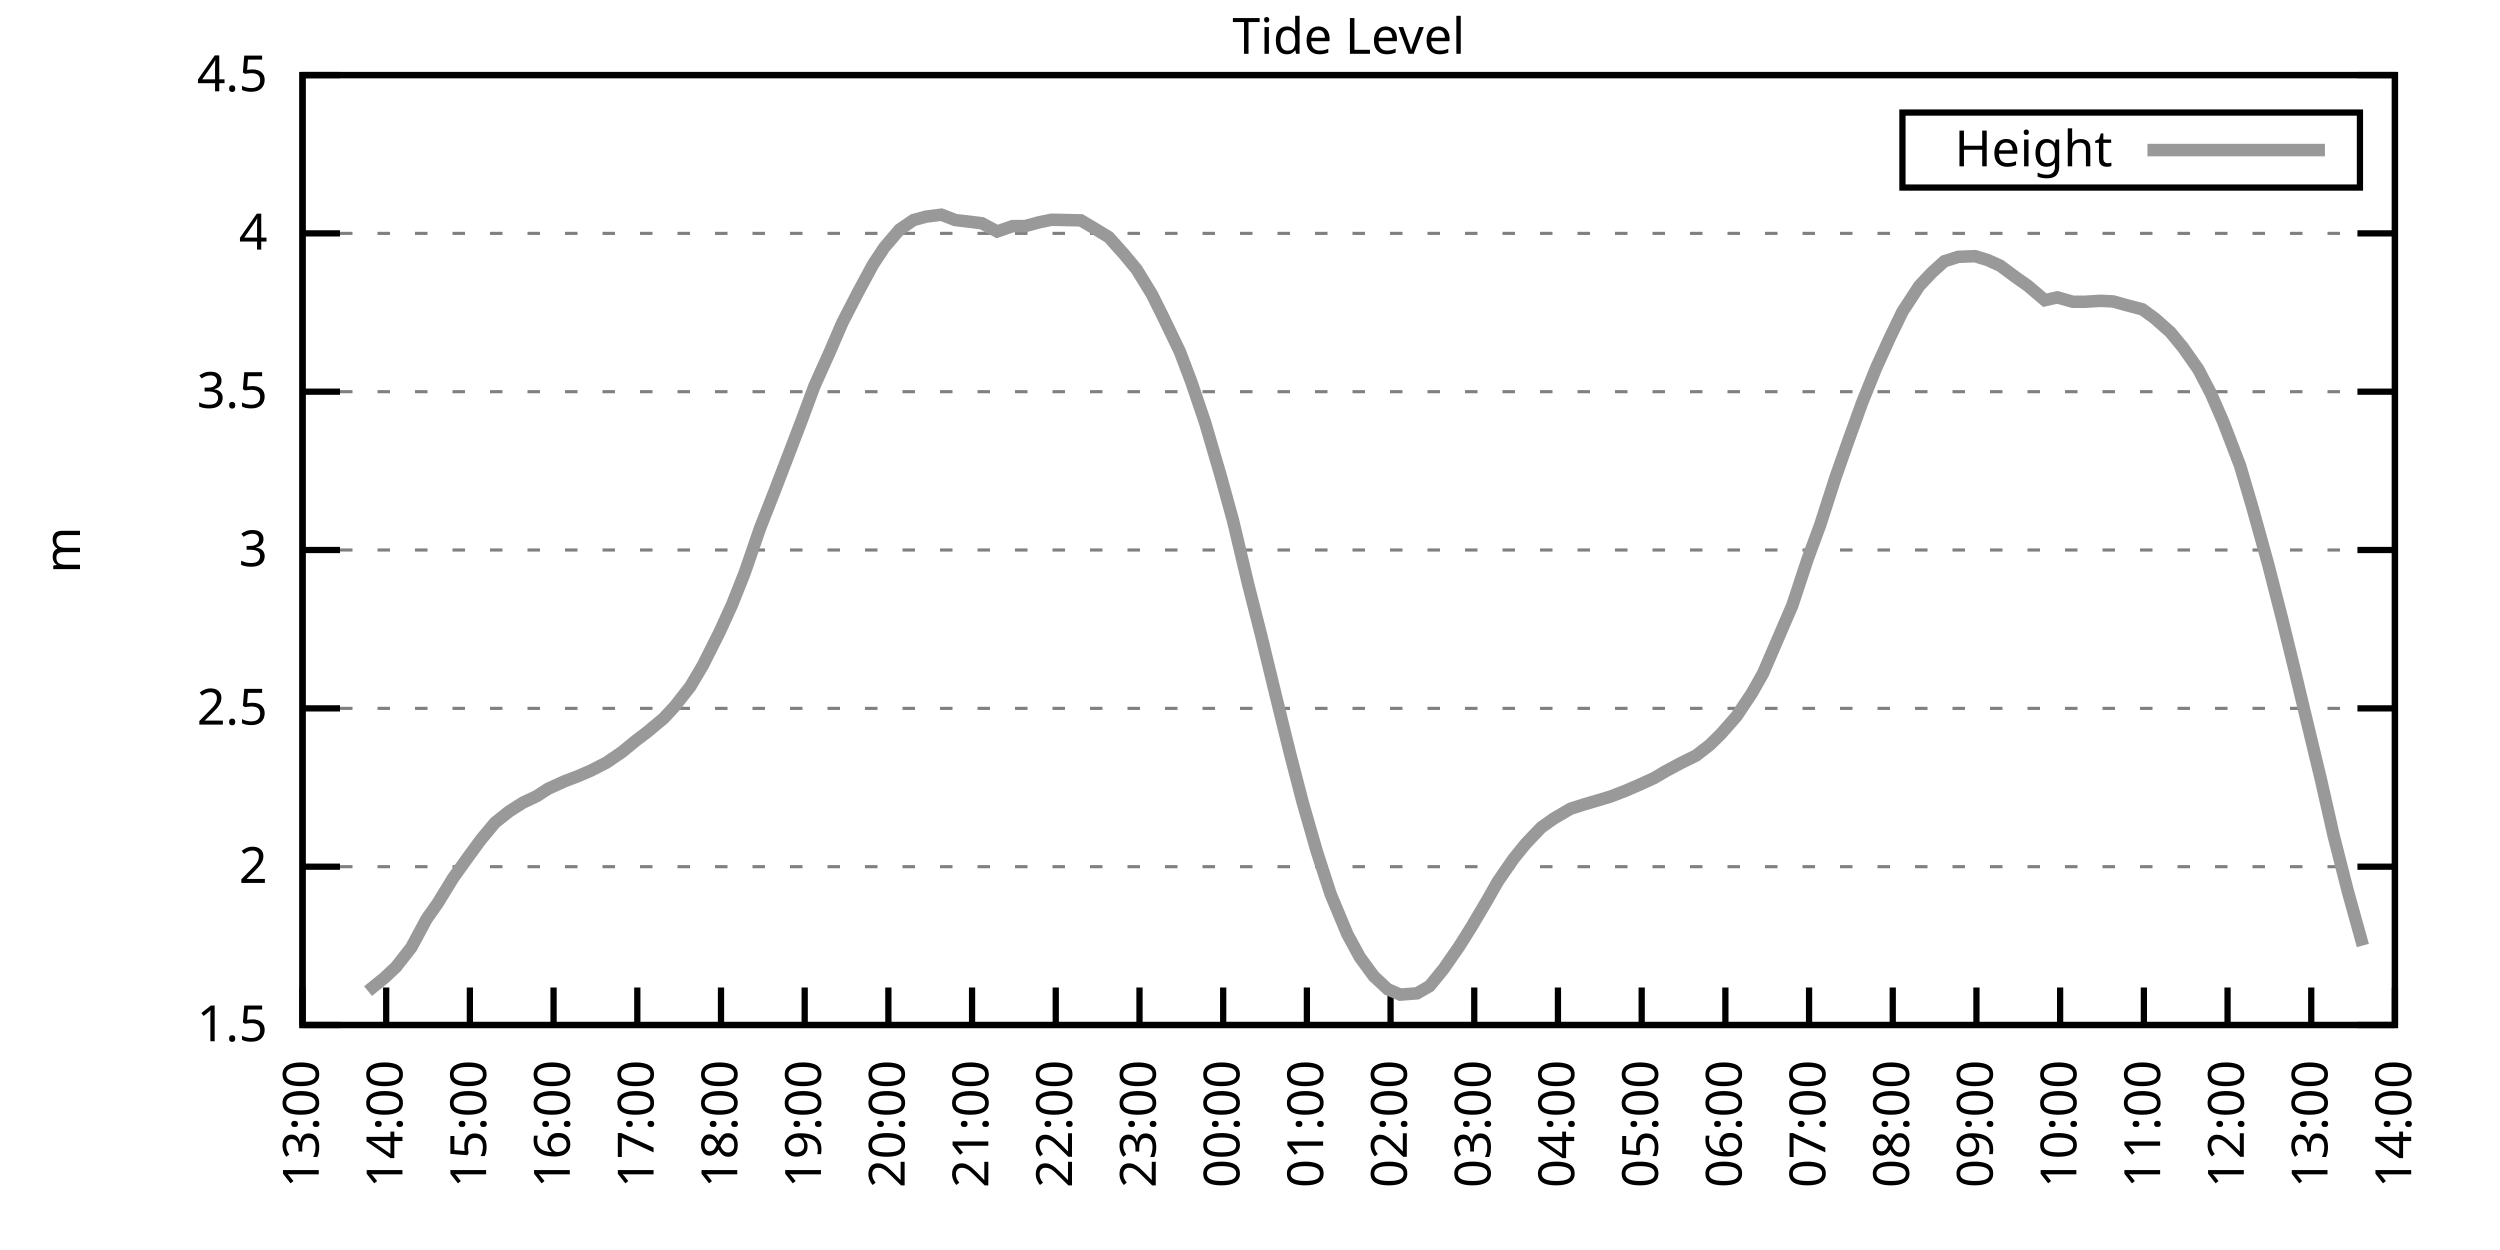
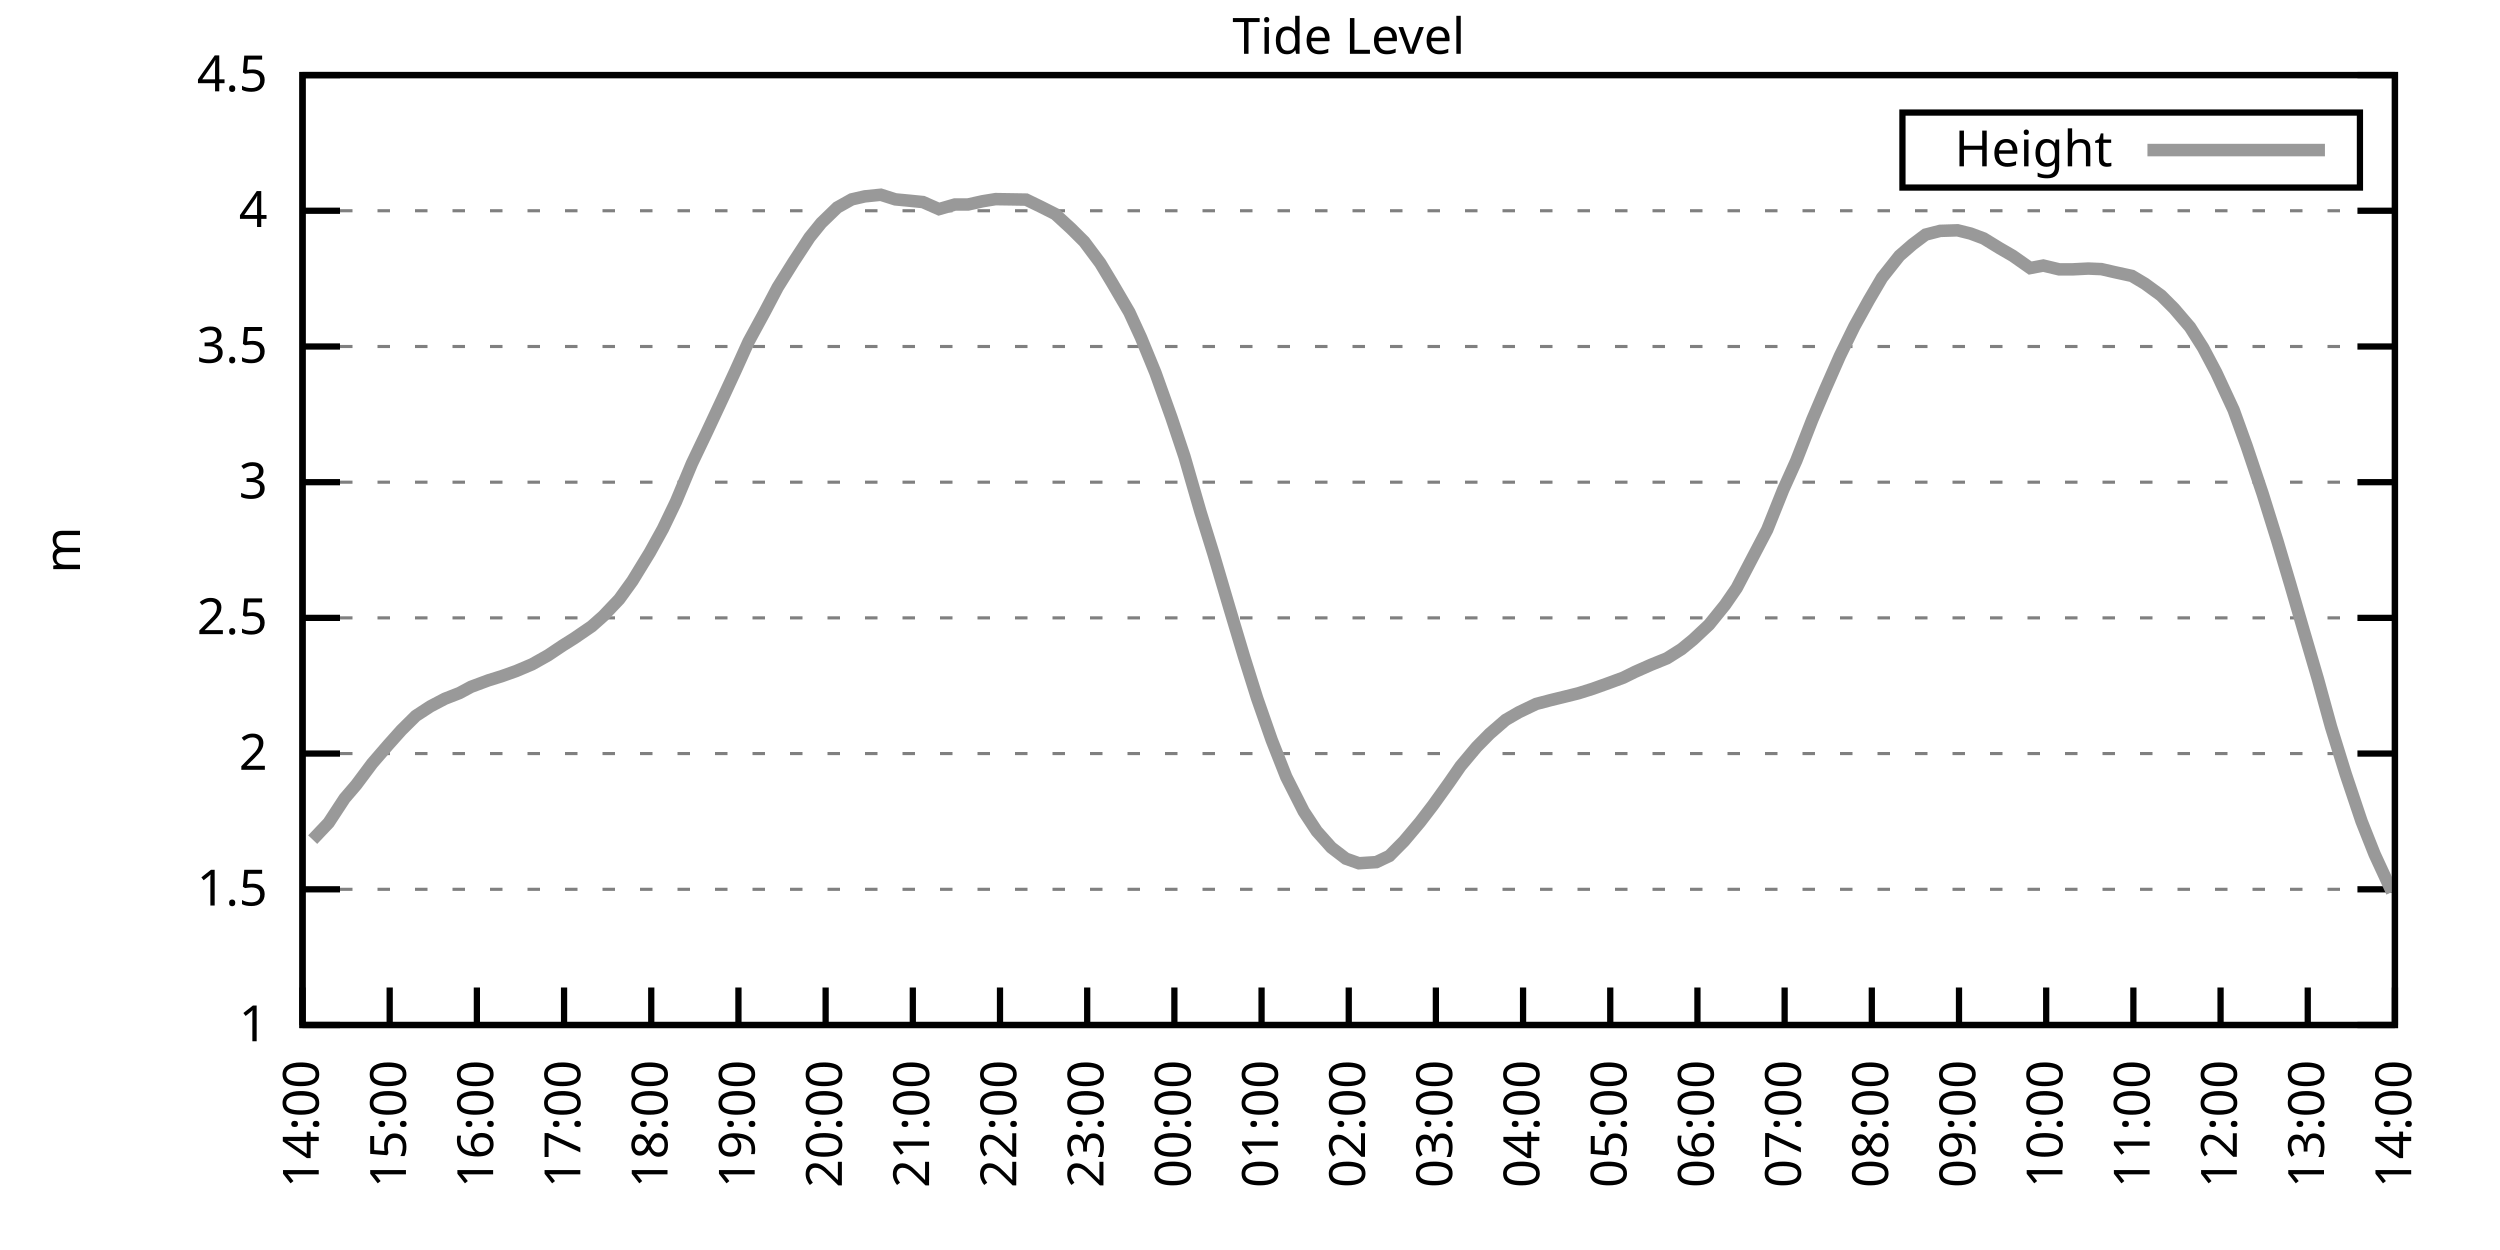
<svg xmlns="http://www.w3.org/2000/svg" xmlns:xlink="http://www.w3.org/1999/xlink" width="400" height="200" viewBox="0 0 400 200">
  <g id="gnuplot_canvas">
    <rect x="0" y="0" width="400" height="200" fill="none" />
    <defs>
      <circle id="gpDot" r="0.5" stroke-width="0.5" stroke="currentColor" />
      <path id="gpPt0" stroke-width="0.333" stroke="currentColor" d="M-1,0 h2 M0,-1 v2" />
      <path id="gpPt1" stroke-width="0.333" stroke="currentColor" d="M-1,-1 L1,1 M1,-1 L-1,1" />
      <path id="gpPt2" stroke-width="0.333" stroke="currentColor" d="M-1,0 L1,0 M0,-1 L0,1 M-1,-1 L1,1 M-1,1 L1,-1" />
      <rect id="gpPt3" stroke-width="0.333" stroke="currentColor" x="-1" y="-1" width="2" height="2" />
      <rect id="gpPt4" stroke-width="0.333" stroke="currentColor" fill="currentColor" x="-1" y="-1" width="2" height="2" />
      <circle id="gpPt5" stroke-width="0.333" stroke="currentColor" cx="0" cy="0" r="1" />
      <use xlink:href="#gpPt5" id="gpPt6" fill="currentColor" stroke="none" />
      <path id="gpPt7" stroke-width="0.333" stroke="currentColor" d="M0,-1.33 L-1.33,0.67 L1.33,0.67 z" />
      <use xlink:href="#gpPt7" id="gpPt8" fill="currentColor" stroke="none" />
      <use xlink:href="#gpPt7" id="gpPt9" stroke="currentColor" transform="rotate(180)" />
      <use xlink:href="#gpPt9" id="gpPt10" fill="currentColor" stroke="none" />
      <use xlink:href="#gpPt3" id="gpPt11" stroke="currentColor" transform="rotate(45)" />
      <use xlink:href="#gpPt11" id="gpPt12" fill="currentColor" stroke="none" />
      <path id="gpPt13" stroke-width="0.333" stroke="currentColor" d="M0,1.330 L1.265,0.411 L0.782,-1.067 L-0.782,-1.076 L-1.265,0.411 z" />
      <use xlink:href="#gpPt13" id="gpPt14" fill="currentColor" stroke="none" />
      <filter id="textbox" filterUnits="objectBoundingBox" x="0" y="0" height="1" width="1">
        <feFlood flood-color="white" flood-opacity="1" result="bgnd" />
        <feComposite in="SourceGraphic" in2="bgnd" operator="atop" />
      </filter>
      <filter id="greybox" filterUnits="objectBoundingBox" x="0" y="0" height="1" width="1">
        <feFlood flood-color="lightgrey" flood-opacity="1" result="grey" />
        <feComposite in="SourceGraphic" in2="grey" operator="atop" />
      </filter>
    </defs>
    <g fill="none" color="white" stroke="currentColor" stroke-width="1.00" stroke-linecap="butt" stroke-linejoin="miter">
</g>
    <g fill="none" color="black" stroke="currentColor" stroke-width="1.00" stroke-linecap="butt" stroke-linejoin="miter">
      <g stroke="none" shape-rendering="crispEdges">
        <polygon fill="rgb(255, 255, 255)" points="48.40,164.00 383.18,164.00 383.18,12.02 48.40,12.02 " />
      </g>
    </g>
    <g fill="none" color="black" stroke="currentColor" stroke-width="1.00" stroke-linecap="butt" stroke-linejoin="miter">
</g>
    <g fill="none" color="black" stroke="black" stroke-width="0.50" stroke-linecap="butt" stroke-linejoin="miter">
</g>
    <g fill="none" color="gray" stroke="currentColor" stroke-width="0.50" stroke-linecap="butt" stroke-linejoin="miter">
      <path stroke="gray" stroke-dasharray="2,4" class="gridline" d="M48.40,164.00 L383.19,164.00  " />
    </g>
    <g fill="none" color="gray" stroke="gray" stroke-width="1.00" stroke-linecap="butt" stroke-linejoin="miter">
</g>
    <g fill="none" color="black" stroke="currentColor" stroke-width="1.00" stroke-linecap="butt" stroke-linejoin="miter">
      <path stroke="black" d="M48.40,164.00 L54.40,164.00 M383.19,164.00 L377.19,164.00  " />
      <g transform="translate(42.80,166.60)" stroke="none" fill="black" font-family="Sans" font-size="8.00" text-anchor="end">
        <text>
+           <tspan font-family="Sans"> 1</tspan>
+         </text>
+       </g>
+     </g>
+     <g fill="none" color="black" stroke="currentColor" stroke-width="1.00" stroke-linecap="butt" stroke-linejoin="miter">
+ </g>
+     <g fill="none" color="black" stroke="black" stroke-width="0.50" stroke-linecap="butt" stroke-linejoin="miter">
+ </g>
+     <g fill="none" color="gray" stroke="currentColor" stroke-width="0.50" stroke-linecap="butt" stroke-linejoin="miter">
+       <path stroke="gray" stroke-dasharray="2,4" class="gridline" d="M48.40,142.29 L383.19,142.29  " />
+     </g>
+     <g fill="none" color="gray" stroke="gray" stroke-width="1.00" stroke-linecap="butt" stroke-linejoin="miter">
+ </g>
+     <g fill="none" color="black" stroke="currentColor" stroke-width="1.00" stroke-linecap="butt" stroke-linejoin="miter">
+       <path stroke="black" d="M48.40,142.29 L54.40,142.29 M383.19,142.29 L377.19,142.29  " />
+       <g transform="translate(42.80,144.89)" stroke="none" fill="black" font-family="Sans" font-size="8.00" text-anchor="end">
+         <text>
          <tspan font-family="Sans"> 1.5</tspan>
        </text>
      </g>
    </g>
    <g fill="none" color="black" stroke="currentColor" stroke-width="1.00" stroke-linecap="butt" stroke-linejoin="miter">
</g>
    <g fill="none" color="black" stroke="black" stroke-width="0.50" stroke-linecap="butt" stroke-linejoin="miter">
</g>
    <g fill="none" color="gray" stroke="currentColor" stroke-width="0.50" stroke-linecap="butt" stroke-linejoin="miter">
-       <path stroke="gray" stroke-dasharray="2,4" class="gridline" d="M48.40,138.67 L383.19,138.67  " />
-     </g>
-     <g fill="none" color="gray" stroke="gray" stroke-width="1.00" stroke-linecap="butt" stroke-linejoin="miter">
- </g>
-     <g fill="none" color="black" stroke="currentColor" stroke-width="1.00" stroke-linecap="butt" stroke-linejoin="miter">
-       <path stroke="black" d="M48.40,138.67 L54.40,138.67 M383.19,138.67 L377.19,138.67  " />
-       <g transform="translate(42.80,141.27)" stroke="none" fill="black" font-family="Sans" font-size="8.00" text-anchor="end">
+       <path stroke="gray" stroke-dasharray="2,4" class="gridline" d="M48.40,120.57 L383.19,120.57  " />
+     </g>
+     <g fill="none" color="gray" stroke="gray" stroke-width="1.00" stroke-linecap="butt" stroke-linejoin="miter">
+ </g>
+     <g fill="none" color="black" stroke="currentColor" stroke-width="1.00" stroke-linecap="butt" stroke-linejoin="miter">
+       <path stroke="black" d="M48.40,120.57 L54.40,120.57 M383.19,120.57 L377.19,120.57  " />
+       <g transform="translate(42.80,123.17)" stroke="none" fill="black" font-family="Sans" font-size="8.00" text-anchor="end">
        <text>
          <tspan font-family="Sans"> 2</tspan>
        </text>
      </g>
    </g>
    <g fill="none" color="black" stroke="currentColor" stroke-width="1.00" stroke-linecap="butt" stroke-linejoin="miter">
</g>
    <g fill="none" color="black" stroke="black" stroke-width="0.50" stroke-linecap="butt" stroke-linejoin="miter">
</g>
    <g fill="none" color="gray" stroke="currentColor" stroke-width="0.50" stroke-linecap="butt" stroke-linejoin="miter">
-       <path stroke="gray" stroke-dasharray="2,4" class="gridline" d="M48.40,113.34 L383.19,113.34  " />
-     </g>
-     <g fill="none" color="gray" stroke="gray" stroke-width="1.00" stroke-linecap="butt" stroke-linejoin="miter">
- </g>
-     <g fill="none" color="black" stroke="currentColor" stroke-width="1.00" stroke-linecap="butt" stroke-linejoin="miter">
-       <path stroke="black" d="M48.40,113.34 L54.40,113.34 M383.19,113.34 L377.19,113.34  " />
-       <g transform="translate(42.80,115.94)" stroke="none" fill="black" font-family="Sans" font-size="8.00" text-anchor="end">
+       <path stroke="gray" stroke-dasharray="2,4" class="gridline" d="M48.40,98.86 L383.19,98.86  " />
+     </g>
+     <g fill="none" color="gray" stroke="gray" stroke-width="1.00" stroke-linecap="butt" stroke-linejoin="miter">
+ </g>
+     <g fill="none" color="black" stroke="currentColor" stroke-width="1.00" stroke-linecap="butt" stroke-linejoin="miter">
+       <path stroke="black" d="M48.40,98.86 L54.40,98.86 M383.19,98.86 L377.19,98.86  " />
+       <g transform="translate(42.80,101.46)" stroke="none" fill="black" font-family="Sans" font-size="8.00" text-anchor="end">
        <text>
          <tspan font-family="Sans"> 2.5</tspan>
        </text>
      </g>
    </g>
    <g fill="none" color="black" stroke="currentColor" stroke-width="1.00" stroke-linecap="butt" stroke-linejoin="miter">
</g>
    <g fill="none" color="black" stroke="black" stroke-width="0.50" stroke-linecap="butt" stroke-linejoin="miter">
</g>
    <g fill="none" color="gray" stroke="currentColor" stroke-width="0.50" stroke-linecap="butt" stroke-linejoin="miter">
-       <path stroke="gray" stroke-dasharray="2,4" class="gridline" d="M48.40,88.00 L383.19,88.00  " />
-     </g>
-     <g fill="none" color="gray" stroke="gray" stroke-width="1.00" stroke-linecap="butt" stroke-linejoin="miter">
- </g>
-     <g fill="none" color="black" stroke="currentColor" stroke-width="1.00" stroke-linecap="butt" stroke-linejoin="miter">
-       <path stroke="black" d="M48.40,88.00 L54.40,88.00 M383.19,88.00 L377.19,88.00  " />
-       <g transform="translate(42.80,90.60)" stroke="none" fill="black" font-family="Sans" font-size="8.00" text-anchor="end">
+       <path stroke="gray" stroke-dasharray="2,4" class="gridline" d="M48.40,77.15 L383.19,77.15  " />
+     </g>
+     <g fill="none" color="gray" stroke="gray" stroke-width="1.00" stroke-linecap="butt" stroke-linejoin="miter">
+ </g>
+     <g fill="none" color="black" stroke="currentColor" stroke-width="1.00" stroke-linecap="butt" stroke-linejoin="miter">
+       <path stroke="black" d="M48.40,77.15 L54.40,77.15 M383.19,77.15 L377.19,77.15  " />
+       <g transform="translate(42.80,79.75)" stroke="none" fill="black" font-family="Sans" font-size="8.00" text-anchor="end">
        <text>
          <tspan font-family="Sans"> 3</tspan>
        </text>
      </g>
    </g>
    <g fill="none" color="black" stroke="currentColor" stroke-width="1.00" stroke-linecap="butt" stroke-linejoin="miter">
</g>
    <g fill="none" color="black" stroke="black" stroke-width="0.50" stroke-linecap="butt" stroke-linejoin="miter">
</g>
    <g fill="none" color="gray" stroke="currentColor" stroke-width="0.50" stroke-linecap="butt" stroke-linejoin="miter">
-       <path stroke="gray" stroke-dasharray="2,4" class="gridline" d="M48.40,62.67 L383.19,62.67  " />
-     </g>
-     <g fill="none" color="gray" stroke="gray" stroke-width="1.00" stroke-linecap="butt" stroke-linejoin="miter">
- </g>
-     <g fill="none" color="black" stroke="currentColor" stroke-width="1.00" stroke-linecap="butt" stroke-linejoin="miter">
-       <path stroke="black" d="M48.40,62.67 L54.40,62.67 M383.19,62.67 L377.19,62.67  " />
-       <g transform="translate(42.80,65.27)" stroke="none" fill="black" font-family="Sans" font-size="8.00" text-anchor="end">
+       <path stroke="gray" stroke-dasharray="2,4" class="gridline" d="M48.40,55.44 L383.19,55.44  " />
+     </g>
+     <g fill="none" color="gray" stroke="gray" stroke-width="1.00" stroke-linecap="butt" stroke-linejoin="miter">
+ </g>
+     <g fill="none" color="black" stroke="currentColor" stroke-width="1.00" stroke-linecap="butt" stroke-linejoin="miter">
+       <path stroke="black" d="M48.40,55.44 L54.40,55.44 M383.19,55.44 L377.19,55.44  " />
+       <g transform="translate(42.80,58.04)" stroke="none" fill="black" font-family="Sans" font-size="8.00" text-anchor="end">
        <text>
          <tspan font-family="Sans"> 3.5</tspan>
        </text>
      </g>
    </g>
    <g fill="none" color="black" stroke="currentColor" stroke-width="1.00" stroke-linecap="butt" stroke-linejoin="miter">
</g>
    <g fill="none" color="black" stroke="black" stroke-width="0.50" stroke-linecap="butt" stroke-linejoin="miter">
</g>
    <g fill="none" color="gray" stroke="currentColor" stroke-width="0.50" stroke-linecap="butt" stroke-linejoin="miter">
-       <path stroke="gray" stroke-dasharray="2,4" class="gridline" d="M48.40,37.34 L383.19,37.34  " />
-     </g>
-     <g fill="none" color="gray" stroke="gray" stroke-width="1.00" stroke-linecap="butt" stroke-linejoin="miter">
- </g>
-     <g fill="none" color="black" stroke="currentColor" stroke-width="1.00" stroke-linecap="butt" stroke-linejoin="miter">
-       <path stroke="black" d="M48.40,37.34 L54.40,37.34 M383.19,37.34 L377.19,37.34  " />
-       <g transform="translate(42.80,39.94)" stroke="none" fill="black" font-family="Sans" font-size="8.00" text-anchor="end">
+       <path stroke="gray" stroke-dasharray="2,4" class="gridline" d="M48.40,33.72 L383.19,33.72  " />
+     </g>
+     <g fill="none" color="gray" stroke="gray" stroke-width="1.00" stroke-linecap="butt" stroke-linejoin="miter">
+ </g>
+     <g fill="none" color="black" stroke="currentColor" stroke-width="1.00" stroke-linecap="butt" stroke-linejoin="miter">
+       <path stroke="black" d="M48.40,33.72 L54.40,33.72 M383.19,33.72 L377.19,33.72  " />
+       <g transform="translate(42.80,36.32)" stroke="none" fill="black" font-family="Sans" font-size="8.00" text-anchor="end">
        <text>
          <tspan font-family="Sans"> 4</tspan>
        </text>
      </g>
    </g>
    <g fill="none" color="black" stroke="currentColor" stroke-width="1.00" stroke-linecap="butt" stroke-linejoin="miter">
</g>
    <g fill="none" color="black" stroke="black" stroke-width="0.50" stroke-linecap="butt" stroke-linejoin="miter">
</g>
    <g fill="none" color="gray" stroke="currentColor" stroke-width="0.50" stroke-linecap="butt" stroke-linejoin="miter">
      <path stroke="gray" stroke-dasharray="2,4" class="gridline" d="M48.40,12.01 L383.19,12.01  " />
    </g>
    <g fill="none" color="gray" stroke="gray" stroke-width="1.00" stroke-linecap="butt" stroke-linejoin="miter">
</g>
    <g fill="none" color="black" stroke="currentColor" stroke-width="1.00" stroke-linecap="butt" stroke-linejoin="miter">
      <path stroke="black" d="M48.40,12.01 L54.40,12.01 M383.19,12.01 L377.19,12.01  " />
      <g transform="translate(42.80,14.61)" stroke="none" fill="black" font-family="Sans" font-size="8.00" text-anchor="end">
        <text>
          <tspan font-family="Sans"> 4.5</tspan>
        </text>
      </g>
    </g>
    <g fill="none" color="black" stroke="currentColor" stroke-width="1.00" stroke-linecap="butt" stroke-linejoin="miter">
      <path stroke="black" d="M48.40,164.00 L48.40,158.00  " />
      <g transform="translate(51.00,169.60) rotate(270.00)" stroke="none" fill="black" font-family="Sans" font-size="8.00" text-anchor="end">
        <text>
-           <tspan font-family="Sans">13:00</tspan>
-         </text>
-       </g>
-     </g>
-     <g fill="none" color="black" stroke="currentColor" stroke-width="1.00" stroke-linecap="butt" stroke-linejoin="miter">
-       <path stroke="black" d="M61.79,164.00 L61.79,158.00  " />
-       <g transform="translate(64.39,169.60) rotate(270.00)" stroke="none" fill="black" font-family="Sans" font-size="8.00" text-anchor="end">
-         <text>
          <tspan font-family="Sans">14:00</tspan>
        </text>
      </g>
    </g>
    <g fill="none" color="black" stroke="currentColor" stroke-width="1.00" stroke-linecap="butt" stroke-linejoin="miter">
-       <path stroke="black" d="M75.18,164.00 L75.18,158.00  " />
-       <g transform="translate(77.78,169.60) rotate(270.00)" stroke="none" fill="black" font-family="Sans" font-size="8.00" text-anchor="end">
+       <path stroke="black" d="M62.35,164.00 L62.35,158.00  " />
+       <g transform="translate(64.95,169.60) rotate(270.00)" stroke="none" fill="black" font-family="Sans" font-size="8.00" text-anchor="end">
        <text>
          <tspan font-family="Sans">15:00</tspan>
        </text>
      </g>
    </g>
    <g fill="none" color="black" stroke="currentColor" stroke-width="1.00" stroke-linecap="butt" stroke-linejoin="miter">
-       <path stroke="black" d="M88.57,164.00 L88.57,158.00  " />
-       <g transform="translate(91.17,169.60) rotate(270.00)" stroke="none" fill="black" font-family="Sans" font-size="8.00" text-anchor="end">
+       <path stroke="black" d="M76.30,164.00 L76.30,158.00  " />
+       <g transform="translate(78.90,169.60) rotate(270.00)" stroke="none" fill="black" font-family="Sans" font-size="8.00" text-anchor="end">
        <text>
          <tspan font-family="Sans">16:00</tspan>
        </text>
      </g>
    </g>
    <g fill="none" color="black" stroke="currentColor" stroke-width="1.00" stroke-linecap="butt" stroke-linejoin="miter">
-       <path stroke="black" d="M101.97,164.00 L101.97,158.00  " />
-       <g transform="translate(104.57,169.60) rotate(270.00)" stroke="none" fill="black" font-family="Sans" font-size="8.00" text-anchor="end">
+       <path stroke="black" d="M90.25,164.00 L90.25,158.00  " />
+       <g transform="translate(92.85,169.60) rotate(270.00)" stroke="none" fill="black" font-family="Sans" font-size="8.00" text-anchor="end">
        <text>
          <tspan font-family="Sans">17:00</tspan>
        </text>
      </g>
    </g>
    <g fill="none" color="black" stroke="currentColor" stroke-width="1.00" stroke-linecap="butt" stroke-linejoin="miter">
-       <path stroke="black" d="M115.36,164.00 L115.36,158.00  " />
-       <g transform="translate(117.96,169.60) rotate(270.00)" stroke="none" fill="black" font-family="Sans" font-size="8.00" text-anchor="end">
+       <path stroke="black" d="M104.20,164.00 L104.20,158.00  " />
+       <g transform="translate(106.80,169.60) rotate(270.00)" stroke="none" fill="black" font-family="Sans" font-size="8.00" text-anchor="end">
        <text>
          <tspan font-family="Sans">18:00</tspan>
        </text>
      </g>
    </g>
    <g fill="none" color="black" stroke="currentColor" stroke-width="1.00" stroke-linecap="butt" stroke-linejoin="miter">
-       <path stroke="black" d="M128.75,164.00 L128.75,158.00  " />
-       <g transform="translate(131.35,169.60) rotate(270.00)" stroke="none" fill="black" font-family="Sans" font-size="8.00" text-anchor="end">
+       <path stroke="black" d="M118.15,164.00 L118.15,158.00  " />
+       <g transform="translate(120.75,169.60) rotate(270.00)" stroke="none" fill="black" font-family="Sans" font-size="8.00" text-anchor="end">
        <text>
          <tspan font-family="Sans">19:00</tspan>
        </text>
      </g>
    </g>
    <g fill="none" color="black" stroke="currentColor" stroke-width="1.00" stroke-linecap="butt" stroke-linejoin="miter">
-       <path stroke="black" d="M142.14,164.00 L142.14,158.00  " />
-       <g transform="translate(144.74,169.60) rotate(270.00)" stroke="none" fill="black" font-family="Sans" font-size="8.00" text-anchor="end">
+       <path stroke="black" d="M132.10,164.00 L132.10,158.00  " />
+       <g transform="translate(134.70,169.60) rotate(270.00)" stroke="none" fill="black" font-family="Sans" font-size="8.00" text-anchor="end">
        <text>
          <tspan font-family="Sans">20:00</tspan>
        </text>
      </g>
    </g>
    <g fill="none" color="black" stroke="currentColor" stroke-width="1.00" stroke-linecap="butt" stroke-linejoin="miter">
-       <path stroke="black" d="M155.53,164.00 L155.53,158.00  " />
-       <g transform="translate(158.13,169.60) rotate(270.00)" stroke="none" fill="black" font-family="Sans" font-size="8.00" text-anchor="end">
+       <path stroke="black" d="M146.05,164.00 L146.05,158.00  " />
+       <g transform="translate(148.65,169.60) rotate(270.00)" stroke="none" fill="black" font-family="Sans" font-size="8.00" text-anchor="end">
        <text>
          <tspan font-family="Sans">21:00</tspan>
        </text>
      </g>
    </g>
    <g fill="none" color="black" stroke="currentColor" stroke-width="1.00" stroke-linecap="butt" stroke-linejoin="miter">
-       <path stroke="black" d="M168.92,164.00 L168.92,158.00  " />
-       <g transform="translate(171.52,169.60) rotate(270.00)" stroke="none" fill="black" font-family="Sans" font-size="8.00" text-anchor="end">
+       <path stroke="black" d="M160.00,164.00 L160.00,158.00  " />
+       <g transform="translate(162.60,169.60) rotate(270.00)" stroke="none" fill="black" font-family="Sans" font-size="8.00" text-anchor="end">
        <text>
          <tspan font-family="Sans">22:00</tspan>
        </text>
      </g>
    </g>
    <g fill="none" color="black" stroke="currentColor" stroke-width="1.00" stroke-linecap="butt" stroke-linejoin="miter">
-       <path stroke="black" d="M182.32,164.00 L182.32,158.00  " />
-       <g transform="translate(184.92,169.60) rotate(270.00)" stroke="none" fill="black" font-family="Sans" font-size="8.00" text-anchor="end">
+       <path stroke="black" d="M173.95,164.00 L173.95,158.00  " />
+       <g transform="translate(176.55,169.60) rotate(270.00)" stroke="none" fill="black" font-family="Sans" font-size="8.00" text-anchor="end">
        <text>
          <tspan font-family="Sans">23:00</tspan>
        </text>
      </g>
    </g>
    <g fill="none" color="black" stroke="currentColor" stroke-width="1.00" stroke-linecap="butt" stroke-linejoin="miter">
-       <path stroke="black" d="M195.71,164.00 L195.71,158.00  " />
-       <g transform="translate(198.31,169.60) rotate(270.00)" stroke="none" fill="black" font-family="Sans" font-size="8.00" text-anchor="end">
+       <path stroke="black" d="M187.90,164.00 L187.90,158.00  " />
+       <g transform="translate(190.50,169.60) rotate(270.00)" stroke="none" fill="black" font-family="Sans" font-size="8.00" text-anchor="end">
        <text>
          <tspan font-family="Sans">00:00</tspan>
        </text>
      </g>
    </g>
    <g fill="none" color="black" stroke="currentColor" stroke-width="1.00" stroke-linecap="butt" stroke-linejoin="miter">
-       <path stroke="black" d="M209.10,164.00 L209.10,158.00  " />
-       <g transform="translate(211.70,169.60) rotate(270.00)" stroke="none" fill="black" font-family="Sans" font-size="8.00" text-anchor="end">
+       <path stroke="black" d="M201.85,164.00 L201.85,158.00  " />
+       <g transform="translate(204.45,169.60) rotate(270.00)" stroke="none" fill="black" font-family="Sans" font-size="8.00" text-anchor="end">
        <text>
          <tspan font-family="Sans">01:00</tspan>
        </text>
      </g>
    </g>
    <g fill="none" color="black" stroke="currentColor" stroke-width="1.00" stroke-linecap="butt" stroke-linejoin="miter">
-       <path stroke="black" d="M222.49,164.00 L222.49,158.00  " />
-       <g transform="translate(225.09,169.60) rotate(270.00)" stroke="none" fill="black" font-family="Sans" font-size="8.00" text-anchor="end">
+       <path stroke="black" d="M215.80,164.00 L215.80,158.00  " />
+       <g transform="translate(218.40,169.60) rotate(270.00)" stroke="none" fill="black" font-family="Sans" font-size="8.00" text-anchor="end">
        <text>
          <tspan font-family="Sans">02:00</tspan>
        </text>
      </g>
    </g>
    <g fill="none" color="black" stroke="currentColor" stroke-width="1.00" stroke-linecap="butt" stroke-linejoin="miter">
-       <path stroke="black" d="M235.88,164.00 L235.88,158.00  " />
-       <g transform="translate(238.48,169.60) rotate(270.00)" stroke="none" fill="black" font-family="Sans" font-size="8.00" text-anchor="end">
+       <path stroke="black" d="M229.74,164.00 L229.74,158.00  " />
+       <g transform="translate(232.34,169.60) rotate(270.00)" stroke="none" fill="black" font-family="Sans" font-size="8.00" text-anchor="end">
        <text>
          <tspan font-family="Sans">03:00</tspan>
        </text>
      </g>
    </g>
    <g fill="none" color="black" stroke="currentColor" stroke-width="1.00" stroke-linecap="butt" stroke-linejoin="miter">
-       <path stroke="black" d="M249.27,164.00 L249.27,158.00  " />
-       <g transform="translate(251.87,169.60) rotate(270.00)" stroke="none" fill="black" font-family="Sans" font-size="8.00" text-anchor="end">
+       <path stroke="black" d="M243.69,164.00 L243.69,158.00  " />
+       <g transform="translate(246.29,169.60) rotate(270.00)" stroke="none" fill="black" font-family="Sans" font-size="8.00" text-anchor="end">
        <text>
          <tspan font-family="Sans">04:00</tspan>
        </text>
      </g>
    </g>
    <g fill="none" color="black" stroke="currentColor" stroke-width="1.00" stroke-linecap="butt" stroke-linejoin="miter">
-       <path stroke="black" d="M262.67,164.00 L262.67,158.00  " />
-       <g transform="translate(265.27,169.60) rotate(270.00)" stroke="none" fill="black" font-family="Sans" font-size="8.00" text-anchor="end">
+       <path stroke="black" d="M257.64,164.00 L257.64,158.00  " />
+       <g transform="translate(260.24,169.60) rotate(270.00)" stroke="none" fill="black" font-family="Sans" font-size="8.00" text-anchor="end">
        <text>
          <tspan font-family="Sans">05:00</tspan>
        </text>
      </g>
    </g>
    <g fill="none" color="black" stroke="currentColor" stroke-width="1.00" stroke-linecap="butt" stroke-linejoin="miter">
-       <path stroke="black" d="M276.06,164.00 L276.06,158.00  " />
-       <g transform="translate(278.66,169.60) rotate(270.00)" stroke="none" fill="black" font-family="Sans" font-size="8.00" text-anchor="end">
+       <path stroke="black" d="M271.59,164.00 L271.59,158.00  " />
+       <g transform="translate(274.19,169.60) rotate(270.00)" stroke="none" fill="black" font-family="Sans" font-size="8.00" text-anchor="end">
        <text>
          <tspan font-family="Sans">06:00</tspan>
        </text>
      </g>
    </g>
    <g fill="none" color="black" stroke="currentColor" stroke-width="1.00" stroke-linecap="butt" stroke-linejoin="miter">
-       <path stroke="black" d="M289.45,164.00 L289.45,158.00  " />
-       <g transform="translate(292.05,169.60) rotate(270.00)" stroke="none" fill="black" font-family="Sans" font-size="8.00" text-anchor="end">
+       <path stroke="black" d="M285.54,164.00 L285.54,158.00  " />
+       <g transform="translate(288.14,169.60) rotate(270.00)" stroke="none" fill="black" font-family="Sans" font-size="8.00" text-anchor="end">
        <text>
          <tspan font-family="Sans">07:00</tspan>
        </text>
      </g>
    </g>
    <g fill="none" color="black" stroke="currentColor" stroke-width="1.00" stroke-linecap="butt" stroke-linejoin="miter">
-       <path stroke="black" d="M302.84,164.00 L302.84,158.00  " />
-       <g transform="translate(305.44,169.60) rotate(270.00)" stroke="none" fill="black" font-family="Sans" font-size="8.00" text-anchor="end">
+       <path stroke="black" d="M299.49,164.00 L299.49,158.00  " />
+       <g transform="translate(302.09,169.60) rotate(270.00)" stroke="none" fill="black" font-family="Sans" font-size="8.00" text-anchor="end">
        <text>
          <tspan font-family="Sans">08:00</tspan>
        </text>
      </g>
    </g>
    <g fill="none" color="black" stroke="currentColor" stroke-width="1.00" stroke-linecap="butt" stroke-linejoin="miter">
-       <path stroke="black" d="M316.23,164.00 L316.23,158.00  " />
-       <g transform="translate(318.83,169.60) rotate(270.00)" stroke="none" fill="black" font-family="Sans" font-size="8.00" text-anchor="end">
+       <path stroke="black" d="M313.44,164.00 L313.44,158.00  " />
+       <g transform="translate(316.04,169.60) rotate(270.00)" stroke="none" fill="black" font-family="Sans" font-size="8.00" text-anchor="end">
        <text>
          <tspan font-family="Sans">09:00</tspan>
        </text>
      </g>
    </g>
    <g fill="none" color="black" stroke="currentColor" stroke-width="1.00" stroke-linecap="butt" stroke-linejoin="miter">
-       <path stroke="black" d="M329.62,164.00 L329.62,158.00  " />
-       <g transform="translate(332.22,169.60) rotate(270.00)" stroke="none" fill="black" font-family="Sans" font-size="8.00" text-anchor="end">
+       <path stroke="black" d="M327.39,164.00 L327.39,158.00  " />
+       <g transform="translate(329.99,169.60) rotate(270.00)" stroke="none" fill="black" font-family="Sans" font-size="8.00" text-anchor="end">
        <text>
          <tspan font-family="Sans">10:00</tspan>
        </text>
      </g>
    </g>
    <g fill="none" color="black" stroke="currentColor" stroke-width="1.00" stroke-linecap="butt" stroke-linejoin="miter">
-       <path stroke="black" d="M343.02,164.00 L343.02,158.00  " />
-       <g transform="translate(345.62,169.60) rotate(270.00)" stroke="none" fill="black" font-family="Sans" font-size="8.00" text-anchor="end">
+       <path stroke="black" d="M341.34,164.00 L341.34,158.00  " />
+       <g transform="translate(343.94,169.60) rotate(270.00)" stroke="none" fill="black" font-family="Sans" font-size="8.00" text-anchor="end">
        <text>
          <tspan font-family="Sans">11:00</tspan>
        </text>
      </g>
    </g>
    <g fill="none" color="black" stroke="currentColor" stroke-width="1.00" stroke-linecap="butt" stroke-linejoin="miter">
-       <path stroke="black" d="M356.41,164.00 L356.41,158.00  " />
-       <g transform="translate(359.01,169.60) rotate(270.00)" stroke="none" fill="black" font-family="Sans" font-size="8.00" text-anchor="end">
+       <path stroke="black" d="M355.29,164.00 L355.29,158.00  " />
+       <g transform="translate(357.89,169.60) rotate(270.00)" stroke="none" fill="black" font-family="Sans" font-size="8.00" text-anchor="end">
        <text>
          <tspan font-family="Sans">12:00</tspan>
        </text>
      </g>
    </g>
    <g fill="none" color="black" stroke="currentColor" stroke-width="1.00" stroke-linecap="butt" stroke-linejoin="miter">
-       <path stroke="black" d="M369.80,164.00 L369.80,158.00  " />
-       <g transform="translate(372.40,169.60) rotate(270.00)" stroke="none" fill="black" font-family="Sans" font-size="8.00" text-anchor="end">
+       <path stroke="black" d="M369.24,164.00 L369.24,158.00  " />
+       <g transform="translate(371.84,169.60) rotate(270.00)" stroke="none" fill="black" font-family="Sans" font-size="8.00" text-anchor="end">
        <text>
          <tspan font-family="Sans">13:00</tspan>
        </text>
      </g>
    </g>
    <g fill="none" color="black" stroke="currentColor" stroke-width="1.00" stroke-linecap="butt" stroke-linejoin="miter">
      <path stroke="black" d="M383.19,164.00 L383.19,158.00  " />
      <g transform="translate(385.79,169.60) rotate(270.00)" stroke="none" fill="black" font-family="Sans" font-size="8.00" text-anchor="end">
        <text>
          <tspan font-family="Sans">14:00</tspan>
        </text>
      </g>
    </g>
    <g fill="none" color="black" stroke="currentColor" stroke-width="1.00" stroke-linecap="butt" stroke-linejoin="miter">
</g>
    <g fill="none" color="black" stroke="currentColor" stroke-width="1.00" stroke-linecap="butt" stroke-linejoin="miter">
      <path stroke="black" d="M48.40,12.01 L48.40,164.00 L383.19,164.00 L383.19,12.01 L48.40,12.01 Z  " />
    </g>
    <g fill="none" color="black" stroke="currentColor" stroke-width="1.00" stroke-linecap="butt" stroke-linejoin="miter">
</g>
    <g fill="none" color="black" stroke="currentColor" stroke-width="1.00" stroke-linecap="butt" stroke-linejoin="miter">
      <path stroke="black" d="M304.39,30.01 L304.39,18.01 L377.59,18.01 L377.59,30.01 L304.39,30.01 Z  " />
    </g>
    <g id="Tide_level_plot_1">
      <g fill="none" color="white" stroke="black" stroke-width="2.00" stroke-linecap="butt" stroke-linejoin="miter">
</g>
      <g fill="none" color="black" stroke="currentColor" stroke-width="2.00" stroke-linecap="butt" stroke-linejoin="miter">
        <g transform="translate(337.99,26.61)" stroke="none" fill="black" font-family="Sans" font-size="8.00" text-anchor="end">
          <text>
            <tspan font-family="Sans">Height</tspan>
          </text>
        </g>
      </g>
      <g fill="none" color="black" stroke="currentColor" stroke-width="2.00" stroke-linecap="butt" stroke-linejoin="miter">
-         <path stroke="rgb(153, 153, 153)" d="M343.59,24.01 L371.99,24.01 M58.89,158.58 L61.57,156.40 L63.35,154.73 L65.81,151.59 L68.26,147.03 L70.05,144.49   L72.50,140.49 L74.96,137.05 L76.97,134.31 L79.20,131.63 L81.43,129.85 L83.66,128.43 L85.90,127.37 L87.68,126.21   L90.36,124.99 L92.37,124.23 L94.60,123.27 L97.06,122.00 L99.51,120.33 L101.74,118.50 L103.53,117.14 L106.21,114.91   L107.99,112.98 L110.45,109.84 L112.46,106.45 L115.13,101.13 L117.14,96.72 L119.15,91.65 L121.61,84.51 L123.84,78.83   L126.29,72.45 L128.30,67.18 L130.31,61.76 L132.77,56.29 L134.78,51.63 L137.23,46.87 L139.69,42.31 L141.47,39.62   L143.93,36.73 L146.16,35.21 L148.17,34.66 L150.62,34.35 L152.85,35.21 L155.09,35.47 L157.10,35.72 L159.55,37.04   L162.01,36.18 L164.01,36.18 L166.25,35.57 L168.25,35.16 L170.71,35.21 L172.94,35.26 L175.17,36.58 L177.41,37.95   L179.86,40.69 L181.87,43.12 L184.32,47.12 L186.11,50.72 L188.79,56.29 L190.57,61.00 L192.81,67.59 L195.26,75.95   L197.27,83.24 L199.73,93.58 L201.73,101.43 L204.19,111.56 L206.42,120.63 L208.43,128.38 L210.66,136.14 L212.89,143.03   L215.57,149.46 L217.58,153.16 L219.81,156.20 L222.04,158.28 L224.05,159.14 L226.73,158.93 L228.74,157.77 L230.97,155.03   L233.43,151.49 L235.44,148.29 L237.89,144.14 L239.68,141.00 L242.13,137.45 L244.14,134.97 L246.60,132.39 L248.60,130.97   L251.28,129.40 L253.51,128.69 L255.75,128.03 L257.76,127.42 L259.99,126.56 L262.44,125.50 L264.67,124.48 L266.46,123.42   L268.92,122.10 L271.37,120.89 L273.60,119.16 L275.39,117.39 L277.84,114.60 L280.30,110.90 L282.08,107.76 L284.54,102.04   L286.77,96.87 L289.23,89.42 L291.23,84.00 L293.69,76.35 L295.70,70.63 L297.93,64.45 L300.16,58.92 L302.39,54.01   L304.40,49.86 L307.08,45.75 L309.09,43.62 L311.10,41.80 L313.33,41.09 L316.01,40.99 L318.02,41.60 L320.03,42.51   L322.48,44.33 L324.49,45.75 L327.17,48.03 L329.18,47.58 L331.63,48.28 L333.64,48.28 L336.10,48.13 L338.10,48.23   L340.11,48.79 L342.79,49.50 L344.80,50.97 L347.26,53.15 L349.26,55.58 L351.72,59.08 L353.73,62.93 L355.74,67.54   L358.42,74.53 L360.42,81.32 L362.88,90.18 L365.11,98.90 L367.12,107.11 L369.13,115.52 L371.36,124.79 L373.37,133.65   L375.60,142.42 L378.06,151.28  " />
+         <path stroke="rgb(153, 153, 153)" d="M343.59,24.01 L371.99,24.01 M50.03,134.34 L52.58,131.65 L55.14,127.74 L57.00,125.57 L59.56,122.14 L62.12,119.18   L64.21,116.84 L66.53,114.54 L68.86,113.02 L71.18,111.80 L73.51,110.89 L75.37,109.89 L78.16,108.85 L80.25,108.20   L82.58,107.37 L85.13,106.29 L87.69,104.85 L90.02,103.29 L91.88,102.12 L94.67,100.21 L96.53,98.56 L99.08,95.87   L101.18,92.96 L103.97,88.40 L106.06,84.62 L108.15,80.28 L110.71,74.15 L113.03,69.29 L115.59,63.82 L117.68,59.30   L119.78,54.65 L122.33,49.96 L124.43,45.97 L126.98,41.89 L129.54,37.98 L131.40,35.68 L133.96,33.20 L136.28,31.90   L138.37,31.42 L140.93,31.16 L143.26,31.90 L145.58,32.12 L147.67,32.33 L150.23,33.46 L152.79,32.72 L154.88,32.72   L157.21,32.20 L159.30,31.86 L161.86,31.90 L164.18,31.94 L166.51,33.07 L168.83,34.24 L171.39,36.59 L173.48,38.67   L176.04,42.10 L177.90,45.19 L180.69,49.96 L182.55,54.00 L184.87,59.65 L187.43,66.81 L189.52,73.07 L192.08,81.93   L194.17,88.66 L196.73,97.34 L199.06,105.11 L201.15,111.76 L203.47,118.40 L205.80,124.31 L208.59,129.82 L210.68,132.99   L213.01,135.60 L215.33,137.38 L217.42,138.12 L220.21,137.94 L222.30,136.95 L224.63,134.60 L227.19,131.56 L229.28,128.83   L231.84,125.26 L233.70,122.57 L236.25,119.53 L238.35,117.40 L240.90,115.19 L243.00,113.97 L245.79,112.63 L248.11,112.02   L250.44,111.45 L252.53,110.93 L254.85,110.20 L257.41,109.28 L259.74,108.42 L261.60,107.50 L264.15,106.37 L266.71,105.33   L269.04,103.86 L270.90,102.34 L273.45,99.95 L276.01,96.78 L277.87,94.08 L280.43,89.18 L282.75,84.75 L285.31,78.36   L287.40,73.72 L289.96,67.16 L292.05,62.25 L294.38,56.96 L296.70,52.22 L299.03,48.01 L301.12,44.45 L303.91,40.93   L306.00,39.11 L308.09,37.54 L310.42,36.94 L313.21,36.85 L315.30,37.37 L317.39,38.15 L319.95,39.72 L322.04,40.93   L324.83,42.89 L326.93,42.49 L329.48,43.10 L331.58,43.10 L334.13,42.97 L336.23,43.06 L338.32,43.54 L341.11,44.15   L343.20,45.40 L345.76,47.27 L347.85,49.36 L350.41,52.35 L352.50,55.65 L354.59,59.60 L357.38,65.60 L359.48,71.42   L362.03,79.02 L364.36,86.49 L366.45,93.52 L368.54,100.73 L370.87,108.68 L372.96,116.28 L375.29,123.79 L377.84,131.39   L379.94,136.69 L382.73,142.72  " />
      </g>
    </g>
    <g fill="none" color="black" stroke="currentColor" stroke-width="2.00" stroke-linecap="butt" stroke-linejoin="miter">
</g>
    <g fill="none" color="black" stroke="black" stroke-width="1.00" stroke-linecap="butt" stroke-linejoin="miter">
</g>
    <g fill="none" color="black" stroke="currentColor" stroke-width="1.00" stroke-linecap="butt" stroke-linejoin="miter">
      <path stroke="black" d="M48.40,12.01 L48.40,164.00 L383.19,164.00 L383.19,12.01 L48.40,12.01 Z  " />
      <g transform="translate(12.80,88.01) rotate(270.00)" stroke="none" fill="black" font-family="Sans" font-size="8.00" text-anchor="middle">
        <text>
          <tspan font-family="Sans">m</tspan>
        </text>
      </g>
    </g>
    <g fill="none" color="black" stroke="currentColor" stroke-width="1.00" stroke-linecap="butt" stroke-linejoin="miter">
</g>
    <g fill="none" color="black" stroke="currentColor" stroke-width="1.00" stroke-linecap="butt" stroke-linejoin="miter">
      <g transform="translate(215.79,8.61)" stroke="none" fill="black" font-family="Sans" font-size="8.00" text-anchor="middle">
        <text>
          <tspan font-family="Sans">Tide Level</tspan>
        </text>
      </g>
    </g>
    <g fill="none" color="black" stroke="currentColor" stroke-width="1.00" stroke-linecap="butt" stroke-linejoin="miter">
</g>
  </g>
</svg>
